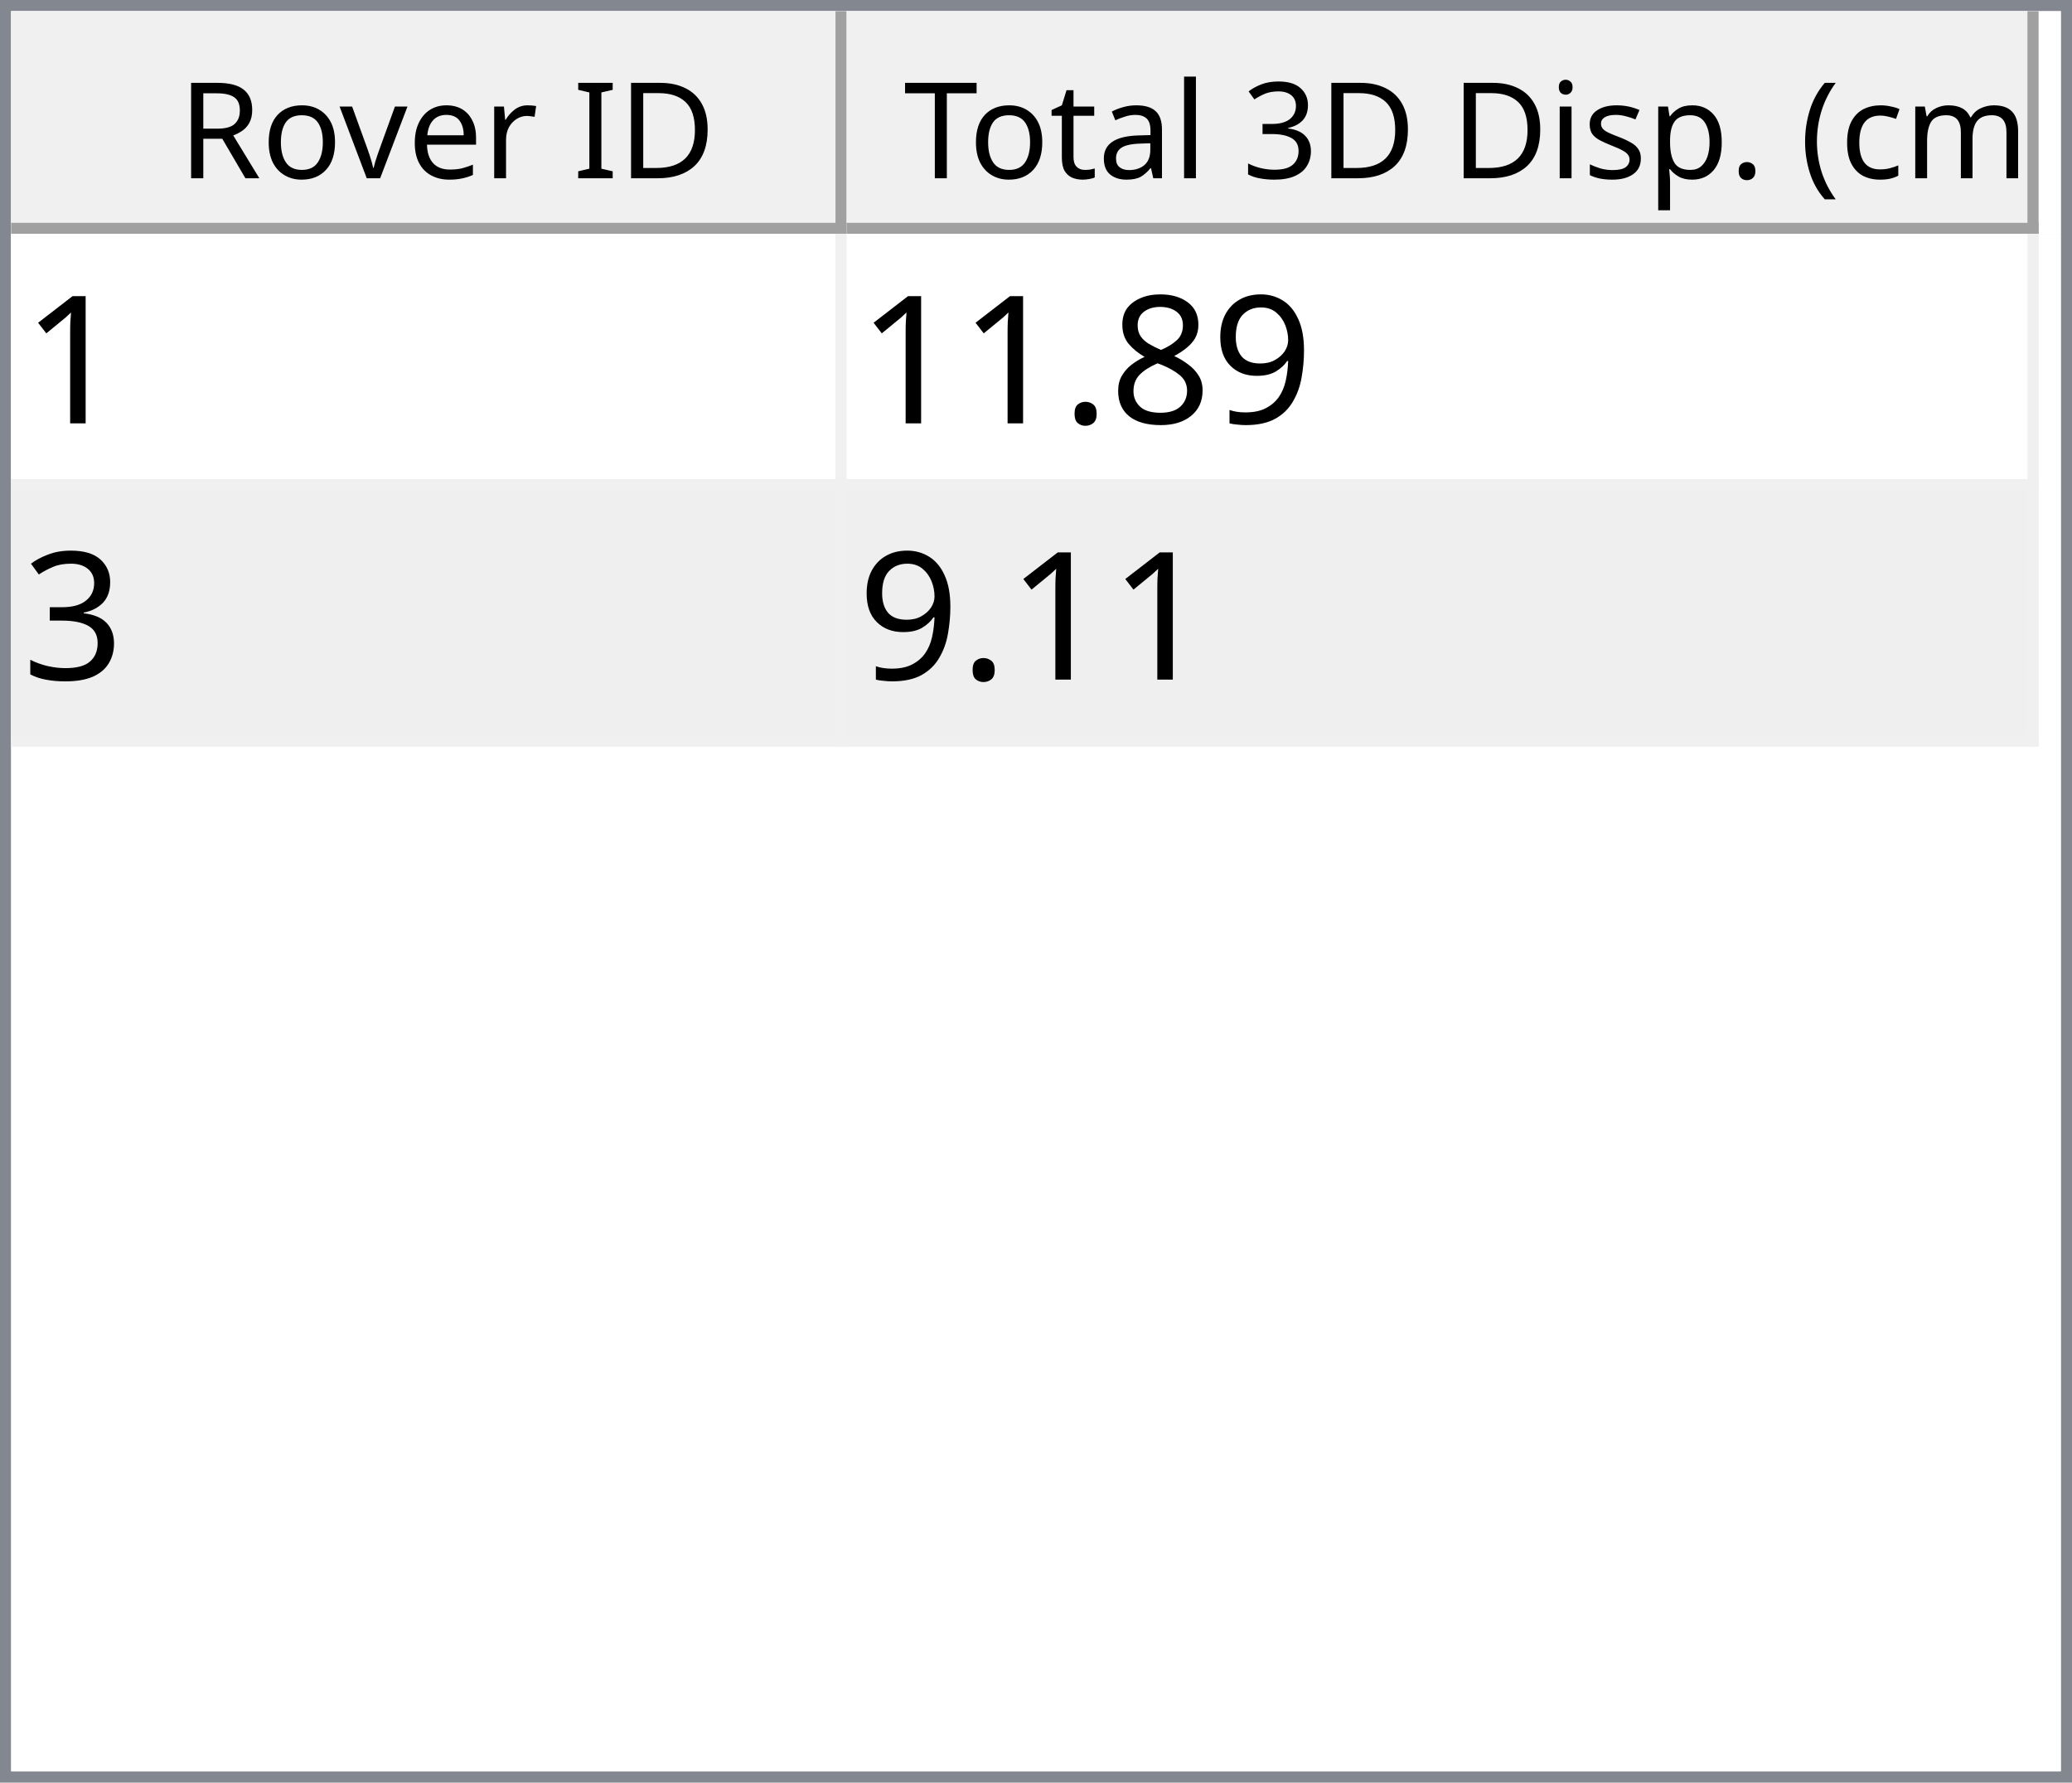
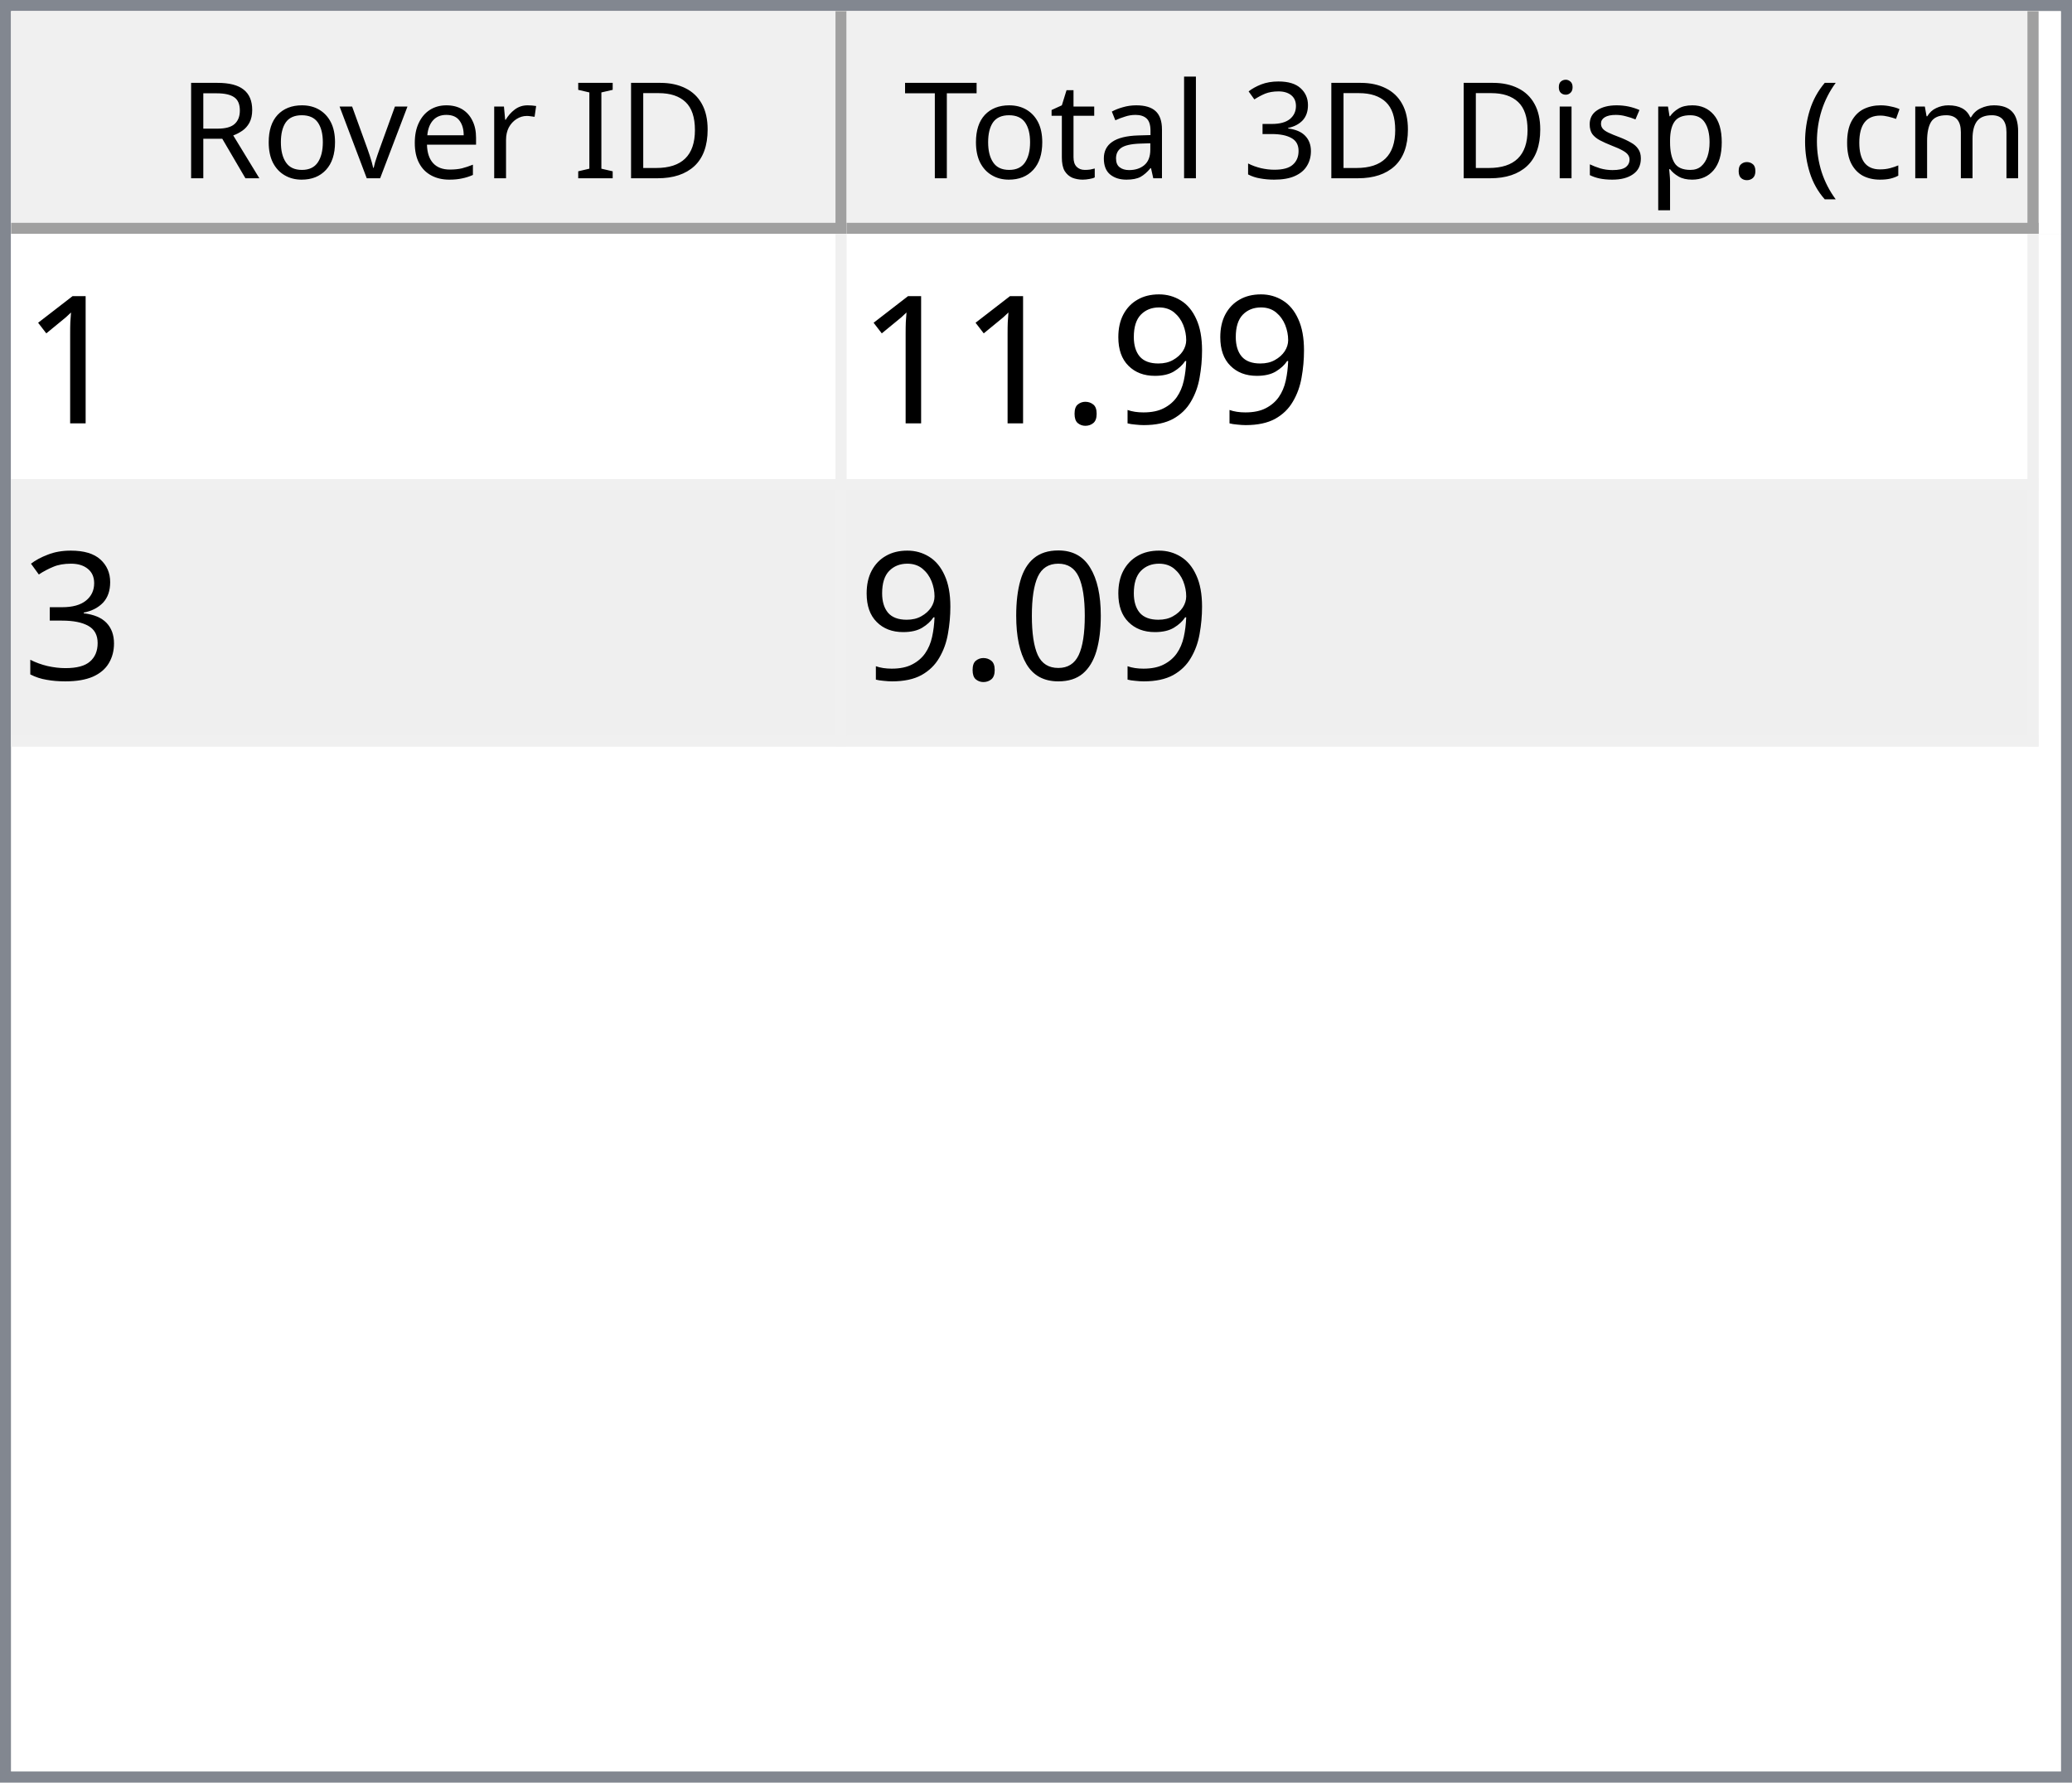
<svg xmlns="http://www.w3.org/2000/svg" style="fill-opacity:1; color-rendering:auto; color-interpolation:auto; text-rendering:auto; stroke:black; stroke-linecap:square; stroke-miterlimit:10; shape-rendering:auto; stroke-opacity:1; fill:black; stroke-dasharray:none; font-weight:normal; stroke-width:1; font-family:'Dialog'; font-style:normal; stroke-linejoin:miter; font-size:12px; stroke-dashoffset:0; image-rendering:auto;" width="186" height="160">
  <defs id="genericDefs" />
  <g>
    <defs id="defs1">
      <clipPath clipPathUnits="userSpaceOnUse" id="clipPath1">
        <path d="M0 0 L186 0 L186 160 L0 160 L0 0 Z" />
      </clipPath>
      <clipPath clipPathUnits="userSpaceOnUse" id="clipPath2">
        <path d="M0 0 L0 160 L186 160 L186 0 Z" />
      </clipPath>
      <clipPath clipPathUnits="userSpaceOnUse" id="clipPath3">
        <path d="M0 0 L0 20 L184 20 L184 0 Z" />
      </clipPath>
      <clipPath clipPathUnits="userSpaceOnUse" id="clipPath4">
        <path d="M0 0 L0 20 L75 20 L75 0 Z" />
      </clipPath>
      <clipPath clipPathUnits="userSpaceOnUse" id="clipPath5">
        <path d="M1 1 L1 19 L74 19 L74 1 Z" />
      </clipPath>
      <clipPath clipPathUnits="userSpaceOnUse" id="clipPath6">
        <path d="M0 0 L0 18 L73 18 L73 0 Z" />
      </clipPath>
      <clipPath clipPathUnits="userSpaceOnUse" id="clipPath7">
        <path d="M-0.5 -0.5 L-0.5 19.5 L74.5 19.5 L74.5 -0.5 Z" />
      </clipPath>
      <clipPath clipPathUnits="userSpaceOnUse" id="clipPath8">
        <path d="M0 0 L0 20 L107 20 L107 0 Z" />
      </clipPath>
      <clipPath clipPathUnits="userSpaceOnUse" id="clipPath9">
        <path d="M1 1 L1 19 L106 19 L106 1 Z" />
      </clipPath>
      <clipPath clipPathUnits="userSpaceOnUse" id="clipPath10">
        <path d="M0 0 L0 18 L105 18 L105 0 Z" />
      </clipPath>
      <clipPath clipPathUnits="userSpaceOnUse" id="clipPath11">
        <path d="M-0.5 -0.5 L-0.5 19.5 L106.5 19.5 L106.5 -0.5 Z" />
      </clipPath>
      <clipPath clipPathUnits="userSpaceOnUse" id="clipPath12">
        <path d="M0 0 L0 138 L184 138 L184 0 Z" />
      </clipPath>
      <clipPath clipPathUnits="userSpaceOnUse" id="clipPath13">
        <path d="M0 0 L0 46 L182 46 L182 0 Z" />
      </clipPath>
      <clipPath clipPathUnits="userSpaceOnUse" id="clipPath14">
        <path d="M-0.5 -0.5 L-0.5 45.5 L181.5 45.5 L181.5 -0.5 Z" />
      </clipPath>
      <clipPath clipPathUnits="userSpaceOnUse" id="clipPath15">
        <path d="M0 0 L0 22 L74 22 L74 0 Z" />
      </clipPath>
      <clipPath clipPathUnits="userSpaceOnUse" id="clipPath16">
        <path d="M0 0 L0 22 L106 22 L106 0 Z" />
      </clipPath>
      <font horiz-adv-x="64.551" id="font1">
        <font-face ascent="107.91" descent="25.098" units-per-em="100" style="font-style:normal; font-family:Segoe UI; font-weight:normal;" />
        <missing-glyph horiz-adv-x="64.551" d="M8.109 0 L8.109 68.266 L56.453 68.266 L56.453 0 L8.109 0 ZM15.328 7.234 L49.219 7.234 L49.219 61.031 L15.328 61.031 L15.328 7.234 Z" />
        <glyph unicode="D" horiz-adv-x="70.117" d="M9.188 0 L9.188 70.016 L28.516 70.016 Q65.531 70.016 65.531 35.891 Q65.531 19.672 55.25 9.836 Q44.969 0 27.734 0 L9.188 0 ZM17.391 62.594 L17.391 7.422 L27.828 7.422 Q41.609 7.422 49.273 14.797 Q56.938 22.172 56.938 35.688 Q56.938 62.594 28.328 62.594 L17.391 62.594 Z" />
        <glyph unicode="I" horiz-adv-x="26.611" d="M17.391 0 L9.188 0 L9.188 70.016 L17.391 70.016 L17.391 0 Z" />
        <glyph unicode=" " horiz-adv-x="27.393" d="" />
        <glyph unicode="r" horiz-adv-x="34.766" d="M34.188 41.891 Q32.078 43.5 28.125 43.5 Q23 43.5 19.555 38.672 Q16.109 33.844 16.109 25.484 L16.109 0 L8.109 0 L8.109 50 L16.109 50 L16.109 39.703 L16.312 39.703 Q18.016 44.969 21.531 47.922 Q25.047 50.875 29.391 50.875 Q32.516 50.875 34.188 50.203 L34.188 41.891 Z" />
        <glyph unicode="e" horiz-adv-x="52.295" d="M48.297 23 L12.984 23 Q13.188 14.656 17.484 10.109 Q21.781 5.562 29.297 5.562 Q37.75 5.562 44.828 11.141 L44.828 3.609 Q38.234 -1.172 27.391 -1.172 Q16.797 -1.172 10.742 5.641 Q4.688 12.453 4.688 24.812 Q4.688 36.469 11.305 43.82 Q17.922 51.172 27.734 51.172 Q37.547 51.172 42.922 44.828 Q48.297 38.484 48.297 27.203 L48.297 23 ZM40.094 29.781 Q40.047 36.719 36.75 40.578 Q33.453 44.438 27.594 44.438 Q21.922 44.438 17.969 40.383 Q14.016 36.328 13.094 29.781 L40.094 29.781 Z" />
        <glyph unicode="v" horiz-adv-x="47.9" d="M47.406 50 L27.484 0 L19.625 0 L0.688 50 L9.469 50 L22.172 13.672 Q23.578 9.672 23.922 6.688 L24.125 6.688 Q24.609 10.453 25.688 13.484 L38.969 50 L47.406 50 Z" />
        <glyph unicode="o" horiz-adv-x="58.594" d="M29 -1.172 Q17.922 -1.172 11.305 5.836 Q4.688 12.844 4.688 24.422 Q4.688 37.016 11.57 44.094 Q18.453 51.172 30.172 51.172 Q41.359 51.172 47.633 44.289 Q53.906 37.406 53.906 25.203 Q53.906 13.234 47.141 6.031 Q40.375 -1.172 29 -1.172 ZM29.594 44.438 Q21.875 44.438 17.383 39.188 Q12.891 33.938 12.891 24.703 Q12.891 15.828 17.43 10.695 Q21.969 5.562 29.594 5.562 Q37.359 5.562 41.531 10.594 Q45.703 15.625 45.703 24.906 Q45.703 34.281 41.531 39.359 Q37.359 44.438 29.594 44.438 Z" />
        <glyph unicode="R" horiz-adv-x="59.814" d="M59.375 0 L49.609 0 L37.891 19.625 Q36.281 22.359 34.766 24.289 Q33.25 26.219 31.664 27.438 Q30.078 28.656 28.25 29.219 Q26.422 29.781 24.125 29.781 L17.391 29.781 L17.391 0 L9.188 0 L9.188 70.016 L30.078 70.016 Q34.672 70.016 38.555 68.867 Q42.438 67.719 45.289 65.375 Q48.141 63.031 49.758 59.547 Q51.375 56.062 51.375 51.375 Q51.375 47.703 50.273 44.656 Q49.172 41.609 47.148 39.211 Q45.125 36.812 42.266 35.133 Q39.406 33.453 35.844 32.516 L35.844 32.328 Q37.594 31.547 38.891 30.547 Q40.188 29.547 41.359 28.18 Q42.531 26.812 43.68 25.078 Q44.828 23.344 46.234 21.047 L59.375 0 ZM17.391 62.594 L17.391 37.203 L28.516 37.203 Q31.594 37.203 34.203 38.133 Q36.812 39.062 38.719 40.797 Q40.625 42.531 41.703 45.047 Q42.781 47.562 42.781 50.688 Q42.781 56.297 39.141 59.445 Q35.5 62.594 28.609 62.594 L17.391 62.594 Z" />
        <glyph unicode=")" horiz-adv-x="30.176" d="M8.297 -15.922 L1.172 -15.922 Q16.406 2.344 16.406 26.812 Q16.406 51.469 1.078 70.016 L8.297 70.016 Q23.531 52.156 23.531 26.703 Q23.531 1.375 8.297 -15.922 Z" />
        <glyph unicode="m" horiz-adv-x="86.133" d="M79.109 0 L71.094 0 L71.094 28.719 Q71.094 37.016 68.531 40.727 Q65.969 44.438 59.906 44.438 Q54.781 44.438 51.195 39.75 Q47.609 35.062 47.609 28.516 L47.609 0 L39.594 0 L39.594 29.688 Q39.594 44.438 28.219 44.438 Q22.953 44.438 19.531 40.016 Q16.109 35.594 16.109 28.516 L16.109 0 L8.109 0 L8.109 50 L16.109 50 L16.109 42.094 L16.312 42.094 Q21.625 51.172 31.844 51.172 Q36.969 51.172 40.773 48.312 Q44.578 45.453 46 40.828 Q51.562 51.172 62.594 51.172 Q79.109 51.172 79.109 30.812 L79.109 0 Z" />
        <glyph unicode="c" horiz-adv-x="46.191" d="M42.188 2.297 Q36.422 -1.172 28.516 -1.172 Q17.828 -1.172 11.258 5.789 Q4.688 12.75 4.688 23.828 Q4.688 36.188 11.766 43.68 Q18.844 51.172 30.672 51.172 Q37.25 51.172 42.281 48.734 L42.281 40.531 Q36.719 44.438 30.375 44.438 Q22.703 44.438 17.797 38.945 Q12.891 33.453 12.891 24.516 Q12.891 15.719 17.508 10.641 Q22.125 5.562 29.891 5.562 Q36.422 5.562 42.188 9.906 L42.188 2.297 Z" />
        <glyph unicode="(" horiz-adv-x="30.176" d="M29.109 -15.922 L21.969 -15.922 Q6.844 1.375 6.844 26.703 Q6.844 52.156 21.969 70.016 L29.203 70.016 Q13.875 51.469 13.875 26.812 Q13.875 2.344 29.109 -15.922 Z" />
        <glyph unicode="." horiz-adv-x="21.68" d="M10.891 -1.078 Q8.641 -1.078 7.055 0.539 Q5.469 2.156 5.469 4.391 Q5.469 6.641 7.055 8.273 Q8.641 9.906 10.891 9.906 Q13.188 9.906 14.797 8.273 Q16.406 6.641 16.406 4.391 Q16.406 2.156 14.797 0.539 Q13.188 -1.078 10.891 -1.078 Z" />
        <glyph unicode="p" horiz-adv-x="58.789" d="M16.312 7.234 L16.109 7.234 L16.109 -23 L8.109 -23 L8.109 50 L16.109 50 L16.109 41.219 L16.312 41.219 Q22.219 51.172 33.594 51.172 Q43.266 51.172 48.688 44.461 Q54.109 37.75 54.109 26.469 Q54.109 13.922 48 6.375 Q41.891 -1.172 31.297 -1.172 Q21.578 -1.172 16.312 7.234 ZM16.109 27.391 L16.109 20.406 Q16.109 14.203 20.141 9.883 Q24.172 5.562 30.375 5.562 Q37.641 5.562 41.773 11.133 Q45.906 16.703 45.906 26.609 Q45.906 34.969 42.047 39.703 Q38.188 44.438 31.594 44.438 Q24.609 44.438 20.359 39.578 Q16.109 34.719 16.109 27.391 Z" />
        <glyph unicode="s" horiz-adv-x="42.432" d="M5.078 1.812 L5.078 10.406 Q11.625 5.562 19.484 5.562 Q30.031 5.562 30.031 12.594 Q30.031 14.594 29.125 15.992 Q28.219 17.391 26.68 18.461 Q25.141 19.531 23.07 20.383 Q21 21.234 18.609 22.172 Q15.281 23.484 12.766 24.828 Q10.25 26.172 8.57 27.859 Q6.891 29.547 6.031 31.695 Q5.172 33.844 5.172 36.719 Q5.172 40.234 6.789 42.945 Q8.406 45.656 11.086 47.484 Q13.766 49.312 17.211 50.242 Q20.656 51.172 24.312 51.172 Q30.812 51.172 35.938 48.922 L35.938 40.828 Q30.422 44.438 23.25 44.438 Q21 44.438 19.195 43.922 Q17.391 43.406 16.094 42.477 Q14.797 41.547 14.086 40.258 Q13.375 38.969 13.375 37.406 Q13.375 35.453 14.086 34.133 Q14.797 32.812 16.164 31.789 Q17.531 30.766 19.484 29.938 Q21.438 29.109 23.922 28.125 Q27.25 26.859 29.883 25.516 Q32.516 24.172 34.375 22.484 Q36.234 20.797 37.234 18.602 Q38.234 16.406 38.234 13.375 Q38.234 9.672 36.602 6.938 Q34.969 4.203 32.234 2.398 Q29.5 0.594 25.93 -0.289 Q22.359 -1.172 18.453 -1.172 Q10.75 -1.172 5.078 1.812 Z" />
        <glyph unicode="i" horiz-adv-x="24.219" d="M12.203 62.703 Q10.062 62.703 8.547 64.164 Q7.031 65.625 7.031 67.875 Q7.031 70.125 8.547 71.609 Q10.062 73.094 12.203 73.094 Q14.406 73.094 15.945 71.609 Q17.484 70.125 17.484 67.875 Q17.484 65.719 15.945 64.211 Q14.406 62.703 12.203 62.703 ZM16.109 0 L8.109 0 L8.109 50 L16.109 50 L16.109 0 Z" />
        <glyph unicode="3" horiz-adv-x="53.906" d="M46.531 19.828 Q46.531 15.094 44.75 11.211 Q42.969 7.328 39.719 4.57 Q36.469 1.812 31.93 0.297 Q27.391 -1.219 21.922 -1.219 Q11.922 -1.219 6 2.594 L6 11.188 Q13.094 5.609 22.219 5.609 Q25.875 5.609 28.828 6.539 Q31.781 7.469 33.906 9.227 Q36.031 10.984 37.18 13.477 Q38.328 15.969 38.328 19.094 Q38.328 32.812 18.797 32.812 L12.984 32.812 L12.984 39.594 L18.5 39.594 Q35.797 39.594 35.797 52.484 Q35.797 64.406 22.609 64.406 Q15.188 64.406 8.688 59.422 L8.688 67.188 Q15.375 71.188 24.609 71.188 Q29 71.188 32.57 69.969 Q36.141 68.75 38.68 66.555 Q41.219 64.359 42.609 61.281 Q44 58.203 44 54.5 Q44 40.672 30.031 36.719 L30.031 36.531 Q33.594 36.141 36.625 34.797 Q39.656 33.453 41.852 31.305 Q44.047 29.156 45.289 26.25 Q46.531 23.344 46.531 19.828 Z" />
        <glyph unicode="l" horiz-adv-x="24.219" d="M16.109 0 L8.109 0 L8.109 74.031 L16.109 74.031 L16.109 0 Z" />
        <glyph unicode="a" horiz-adv-x="50.879" d="M43.891 0 L35.891 0 L35.891 7.812 L35.688 7.812 Q30.469 -1.172 20.312 -1.172 Q12.844 -1.172 8.617 2.781 Q4.391 6.734 4.391 13.281 Q4.391 27.297 20.906 29.594 L35.891 31.688 Q35.891 44.438 25.594 44.438 Q16.547 44.438 9.281 38.281 L9.281 46.484 Q16.656 51.172 26.266 51.172 Q43.891 51.172 43.891 32.516 L43.891 0 ZM35.891 25.297 L23.828 23.641 Q18.266 22.859 15.43 20.875 Q12.594 18.891 12.594 13.875 Q12.594 10.203 15.211 7.883 Q17.828 5.562 22.172 5.562 Q28.125 5.562 32.008 9.742 Q35.891 13.922 35.891 20.312 L35.891 25.297 Z" />
        <glyph unicode="t" horiz-adv-x="33.887" d="M31.297 0.484 Q28.469 -1.078 23.828 -1.078 Q10.688 -1.078 10.688 13.578 L10.688 43.172 L2.094 43.172 L2.094 50 L10.688 50 L10.688 62.203 L18.703 64.797 L18.703 50 L31.297 50 L31.297 43.172 L18.703 43.172 L18.703 14.984 Q18.703 9.969 20.414 7.82 Q22.125 5.672 26.078 5.672 Q29.109 5.672 31.297 7.328 L31.297 0.484 Z" />
        <glyph unicode="T" horiz-adv-x="52.393" d="M50.594 62.594 L30.375 62.594 L30.375 0 L22.172 0 L22.172 62.594 L2 62.594 L2 70.016 L50.594 70.016 L50.594 62.594 Z" />
      </font>
      <font horiz-adv-x="75.0" id="font2">
        <font-face ascent="100.537" descent="21.973" units-per-em="100" style="font-style:normal; font-family:sans-serif; font-weight:normal;" />
        <missing-glyph horiz-adv-x="75.0" d="M12.5 0 L12.5 62.5 L62.5 62.5 L62.5 0 L12.5 0 ZM14.062 1.562 L60.938 1.562 L60.938 60.938 L14.062 60.938 L14.062 1.562 Z" />
        <glyph unicode="1" horiz-adv-x="55.615" d="M37.25 0 L28.469 0 L28.469 56 Q25.297 52.984 20.141 49.953 Q14.984 46.922 10.891 45.406 L10.891 53.906 Q18.266 57.375 23.781 62.305 Q29.297 67.234 31.594 71.875 L37.25 71.875 L37.25 0 Z" />
        <glyph unicode="9" horiz-adv-x="55.615" d="M5.469 16.547 L13.922 17.328 Q14.984 11.375 18.016 8.688 Q21.047 6 25.781 6 Q29.828 6 32.883 7.859 Q35.938 9.719 37.891 12.82 Q39.844 15.922 41.164 21.195 Q42.484 26.469 42.484 31.938 Q42.484 32.516 42.438 33.688 Q39.797 29.5 35.234 26.883 Q30.672 24.266 25.344 24.266 Q16.453 24.266 10.305 30.711 Q4.156 37.156 4.156 47.703 Q4.156 58.594 10.578 65.234 Q17 71.875 26.656 71.875 Q33.641 71.875 39.43 68.117 Q45.219 64.359 48.219 57.398 Q51.219 50.438 51.219 37.25 Q51.219 23.531 48.242 15.406 Q45.266 7.281 39.383 3.031 Q33.5 -1.219 25.594 -1.219 Q17.188 -1.219 11.867 3.445 Q6.547 8.109 5.469 16.547 ZM41.453 48.141 Q41.453 55.719 37.43 60.156 Q33.406 64.594 27.734 64.594 Q21.875 64.594 17.531 59.812 Q13.188 55.031 13.188 47.406 Q13.188 40.578 17.312 36.305 Q21.438 32.031 27.484 32.031 Q33.594 32.031 37.523 36.305 Q41.453 40.578 41.453 48.141 Z" />
-         <glyph unicode="8" horiz-adv-x="55.615" d="M17.672 38.812 Q12.203 40.828 9.57 44.539 Q6.938 48.25 6.938 53.422 Q6.938 61.234 12.555 66.555 Q18.172 71.875 27.484 71.875 Q36.859 71.875 42.578 66.43 Q48.297 60.984 48.297 53.172 Q48.297 48.188 45.68 44.508 Q43.062 40.828 37.75 38.812 Q44.344 36.672 47.781 31.883 Q51.219 27.094 51.219 20.453 Q51.219 11.281 44.727 5.031 Q38.234 -1.219 27.641 -1.219 Q17.047 -1.219 10.547 5.055 Q4.047 11.328 4.047 20.703 Q4.047 27.688 7.594 32.398 Q11.141 37.109 17.672 38.812 ZM15.922 53.719 Q15.922 48.641 19.195 45.414 Q22.469 42.188 27.688 42.188 Q32.766 42.188 36.016 45.383 Q39.266 48.578 39.266 53.219 Q39.266 58.062 35.914 61.359 Q32.562 64.656 27.594 64.656 Q22.562 64.656 19.242 61.43 Q15.922 58.203 15.922 53.719 ZM13.094 20.656 Q13.094 16.891 14.875 13.375 Q16.656 9.859 20.172 7.93 Q23.688 6 27.734 6 Q34.031 6 38.133 10.055 Q42.234 14.109 42.234 20.359 Q42.234 26.703 38.016 30.859 Q33.797 35.016 27.438 35.016 Q21.234 35.016 17.164 30.914 Q13.094 26.812 13.094 20.656 Z" />
        <glyph unicode="." horiz-adv-x="27.783" d="M9.078 0 L9.078 10.016 L19.094 10.016 L19.094 0 L9.078 0 Z" />
        <glyph unicode="3" horiz-adv-x="55.615" d="M4.203 18.891 L12.984 20.062 Q14.5 12.594 18.141 9.297 Q21.781 6 27 6 Q33.203 6 37.477 10.297 Q41.75 14.594 41.75 20.953 Q41.75 27 37.797 30.93 Q33.844 34.859 27.734 34.859 Q25.25 34.859 21.531 33.891 L22.516 41.609 Q23.391 41.5 23.922 41.5 Q29.547 41.5 34.039 44.43 Q38.531 47.359 38.531 53.469 Q38.531 58.297 35.258 61.477 Q31.984 64.656 26.812 64.656 Q21.688 64.656 18.266 61.43 Q14.844 58.203 13.875 51.766 L5.078 53.328 Q6.688 62.156 12.398 67.016 Q18.109 71.875 26.609 71.875 Q32.469 71.875 37.398 69.359 Q42.328 66.844 44.945 62.5 Q47.562 58.156 47.562 53.266 Q47.562 48.641 45.07 44.828 Q42.578 41.016 37.703 38.766 Q44.047 37.312 47.562 32.695 Q51.078 28.078 51.078 21.141 Q51.078 11.766 44.242 5.25 Q37.406 -1.266 26.953 -1.266 Q17.531 -1.266 11.305 4.352 Q5.078 9.969 4.203 18.891 Z" />
+         <glyph unicode="0" horiz-adv-x="55.615" d="M4.156 35.297 Q4.156 48 6.766 55.742 Q9.375 63.484 14.523 67.68 Q19.672 71.875 27.484 71.875 Q33.25 71.875 37.594 69.555 Q41.938 67.234 44.773 62.867 Q47.609 58.5 49.219 52.227 Q50.828 45.953 50.828 35.297 Q50.828 22.703 48.242 14.969 Q45.656 7.234 40.508 3.008 Q35.359 -1.219 27.484 -1.219 Q17.141 -1.219 11.234 6.203 Q4.156 15.141 4.156 35.297 ZM13.188 35.297 Q13.188 17.672 17.312 11.836 Q21.438 6 27.484 6 Q33.547 6 37.672 11.859 Q41.797 17.719 41.797 35.297 Q41.797 52.984 37.672 58.789 Q33.547 64.594 27.391 64.594 Q21.344 64.594 17.719 59.469 Q13.188 52.938 13.188 35.297 Z" />
      </font>
    </defs>
    <g style="fill:white; stroke:white;">
      <rect x="0" y="0" width="186" style="clip-path:url(#clipPath1); stroke:none;" height="160" />
    </g>
    <g style="fill:white; text-rendering:optimizeSpeed; color-rendering:optimizeSpeed; image-rendering:optimizeSpeed; shape-rendering:crispEdges; stroke:white; color-interpolation:sRGB;">
      <rect x="0" width="186" height="160" y="0" style="stroke:none;" />
      <path style="stroke:none;" d="M0 160 L186 160 L186 0 L0 0 Z" />
    </g>
    <g style="fill:rgb(240,240,240); font-family:'Segoe UI'; stroke:rgb(240,240,240);">
      <rect x="0" y="0" width="186" style="clip-path:url(#clipPath2); stroke:none;" height="160" />
    </g>
    <g style="fill:rgb(130,135,144); font-family:'Segoe UI'; stroke:rgb(130,135,144);">
      <path d="M0 0 L186 0 L186 160 L0 160 L0 0 ZM1 1 L185 1 L185 159 L1 159 L1 1 Z" style="fill-rule:evenodd; clip-path:url(#clipPath2); stroke:none;" />
    </g>
    <g style="fill:white; font-family:'Segoe UI'; stroke:white;" transform="translate(1,1)">
      <rect x="0" y="0" width="184" style="clip-path:url(#clipPath3); stroke:none;" height="20" />
    </g>
    <g style="fill:rgb(240,240,240); font-family:'Segoe UI'; stroke:rgb(240,240,240);" transform="translate(1,1)">
      <rect x="0" y="0" width="75" style="clip-path:url(#clipPath4); stroke:none;" height="20" />
    </g>
    <g style="font-family:'Segoe UI';" transform="translate(2,2)">
      <text x="14" xml:space="preserve" y="14" style="clip-path:url(#clipPath6); stroke:none;">Rover ID</text>
    </g>
    <g style="fill:rgb(160,160,160); font-family:'Segoe UI'; stroke:rgb(160,160,160); stroke-linejoin:bevel;" transform="translate(1.5,1.5)">
      <line x1="74" x2="74" y1="0" style="fill:none; clip-path:url(#clipPath7);" y2="19" />
    </g>
    <g style="fill:rgb(160,160,160); font-family:'Segoe UI'; stroke:rgb(160,160,160); stroke-linejoin:bevel;" transform="matrix(1,0,0,1,1,1) translate(0.5,0.5)">
      <line x1="0" x2="74" y1="19" style="fill:none; clip-path:url(#clipPath7);" y2="19" />
    </g>
    <g style="fill:rgb(240,240,240); font-family:'Segoe UI'; stroke:rgb(240,240,240);" transform="translate(76,1)">
      <rect x="0" y="0" width="107" style="clip-path:url(#clipPath8); stroke:none;" height="20" />
    </g>
    <g style="font-family:'Segoe UI';" transform="translate(77,2)">
      <text x="1" xml:space="preserve" y="14" style="clip-path:url(#clipPath10); stroke:none;"> Total 3D Disp. (cm)</text>
    </g>
    <g style="fill:rgb(160,160,160); font-family:'Segoe UI'; stroke:rgb(160,160,160); stroke-linejoin:bevel;" transform="translate(76.5,1.5)">
      <line x1="106" x2="106" y1="0" style="fill:none; clip-path:url(#clipPath11);" y2="19" />
    </g>
    <g style="fill:rgb(160,160,160); font-family:'Segoe UI'; stroke:rgb(160,160,160); stroke-linejoin:bevel;" transform="matrix(1,0,0,1,76,1) translate(0.5,0.5)">
      <line x1="0" x2="106" y1="19" style="fill:none; clip-path:url(#clipPath11);" y2="19" />
    </g>
    <g style="fill:white; font-family:'Segoe UI'; stroke:white;" transform="translate(1,21)">
      <rect x="0" y="0" width="184" style="clip-path:url(#clipPath12); stroke:none;" height="138" />
    </g>
    <g style="fill:rgb(240,240,240); font-size:16px; font-family:sans-serif; stroke:rgb(240,240,240);" transform="translate(1,21)">
      <rect x="0" y="0" width="182" style="clip-path:url(#clipPath13); stroke:none;" height="46" />
      <line transform="translate(0.5,0.5)" x1="0" x2="181" y1="22" style="clip-path:url(#clipPath14); fill:none; stroke-linejoin:bevel;" y2="22" />
    </g>
    <g transform="matrix(1,0,0,1,1,21) translate(0.5,0.5)" style="fill:rgb(240,240,240); font-size:16px; font-family:sans-serif; stroke:rgb(240,240,240); stroke-linejoin:bevel;">
      <line x1="0" x2="181" y1="45" style="fill:none; clip-path:url(#clipPath14);" y2="45" />
    </g>
    <g transform="matrix(1,0,0,1,1,21) translate(0.5,0.5)" style="fill:rgb(240,240,240); font-size:16px; font-family:sans-serif; stroke:rgb(240,240,240); stroke-linejoin:bevel;">
      <line x1="74" x2="74" y1="0" style="fill:none; clip-path:url(#clipPath14);" y2="45" />
    </g>
    <g transform="matrix(1,0,0,1,1,21) translate(0.5,0.5)" style="fill:rgb(240,240,240); font-size:16px; font-family:sans-serif; stroke:rgb(240,240,240); stroke-linejoin:bevel;">
      <line x1="181" x2="181" y1="0" style="fill:none; clip-path:url(#clipPath14);" y2="45" />
    </g>
    <g style="fill:white; font-size:16px; font-family:sans-serif; stroke:white;" transform="matrix(1,0,0,1,1,21)">
      <rect x="0" y="0" width="74" style="clip-path:url(#clipPath15); stroke:none;" height="22" />
      <text x="1" y="17" style="fill:black; clip-path:url(#clipPath15); stroke:none;" xml:space="preserve">1</text>
    </g>
    <g style="fill:white; font-size:16px; font-family:sans-serif; stroke:white;" transform="matrix(1,0,0,1,1,21) translate(75,0)">
      <rect x="0" y="0" width="106" style="clip-path:url(#clipPath16); stroke:none;" height="22" />
-       <text x="1" y="17" style="fill:black; clip-path:url(#clipPath16); stroke:none;" xml:space="preserve">11.89</text>
+       <text x="1" y="17" style="fill:black; clip-path:url(#clipPath16); stroke:none;" xml:space="preserve">11.99</text>
    </g>
    <g style="fill:rgb(239,239,239); font-size:16px; font-family:sans-serif; stroke:rgb(239,239,239);" transform="matrix(1,0,0,1,1,21) translate(0,23)">
      <rect x="0" y="0" width="74" style="clip-path:url(#clipPath15); stroke:none;" height="22" />
      <text x="1" y="17" style="fill:black; clip-path:url(#clipPath15); stroke:none;" xml:space="preserve">3</text>
    </g>
    <g style="fill:rgb(239,239,239); font-size:16px; font-family:sans-serif; stroke:rgb(239,239,239);" transform="matrix(1,0,0,1,1,21) translate(75,23)">
      <rect x="0" y="0" width="106" style="clip-path:url(#clipPath16); stroke:none;" height="22" />
-       <text x="1" y="17" style="fill:black; clip-path:url(#clipPath16); stroke:none;" xml:space="preserve">9.11</text>
+       <text x="1" y="17" style="fill:black; clip-path:url(#clipPath16); stroke:none;" xml:space="preserve">9.09</text>
    </g>
  </g>
</svg>
